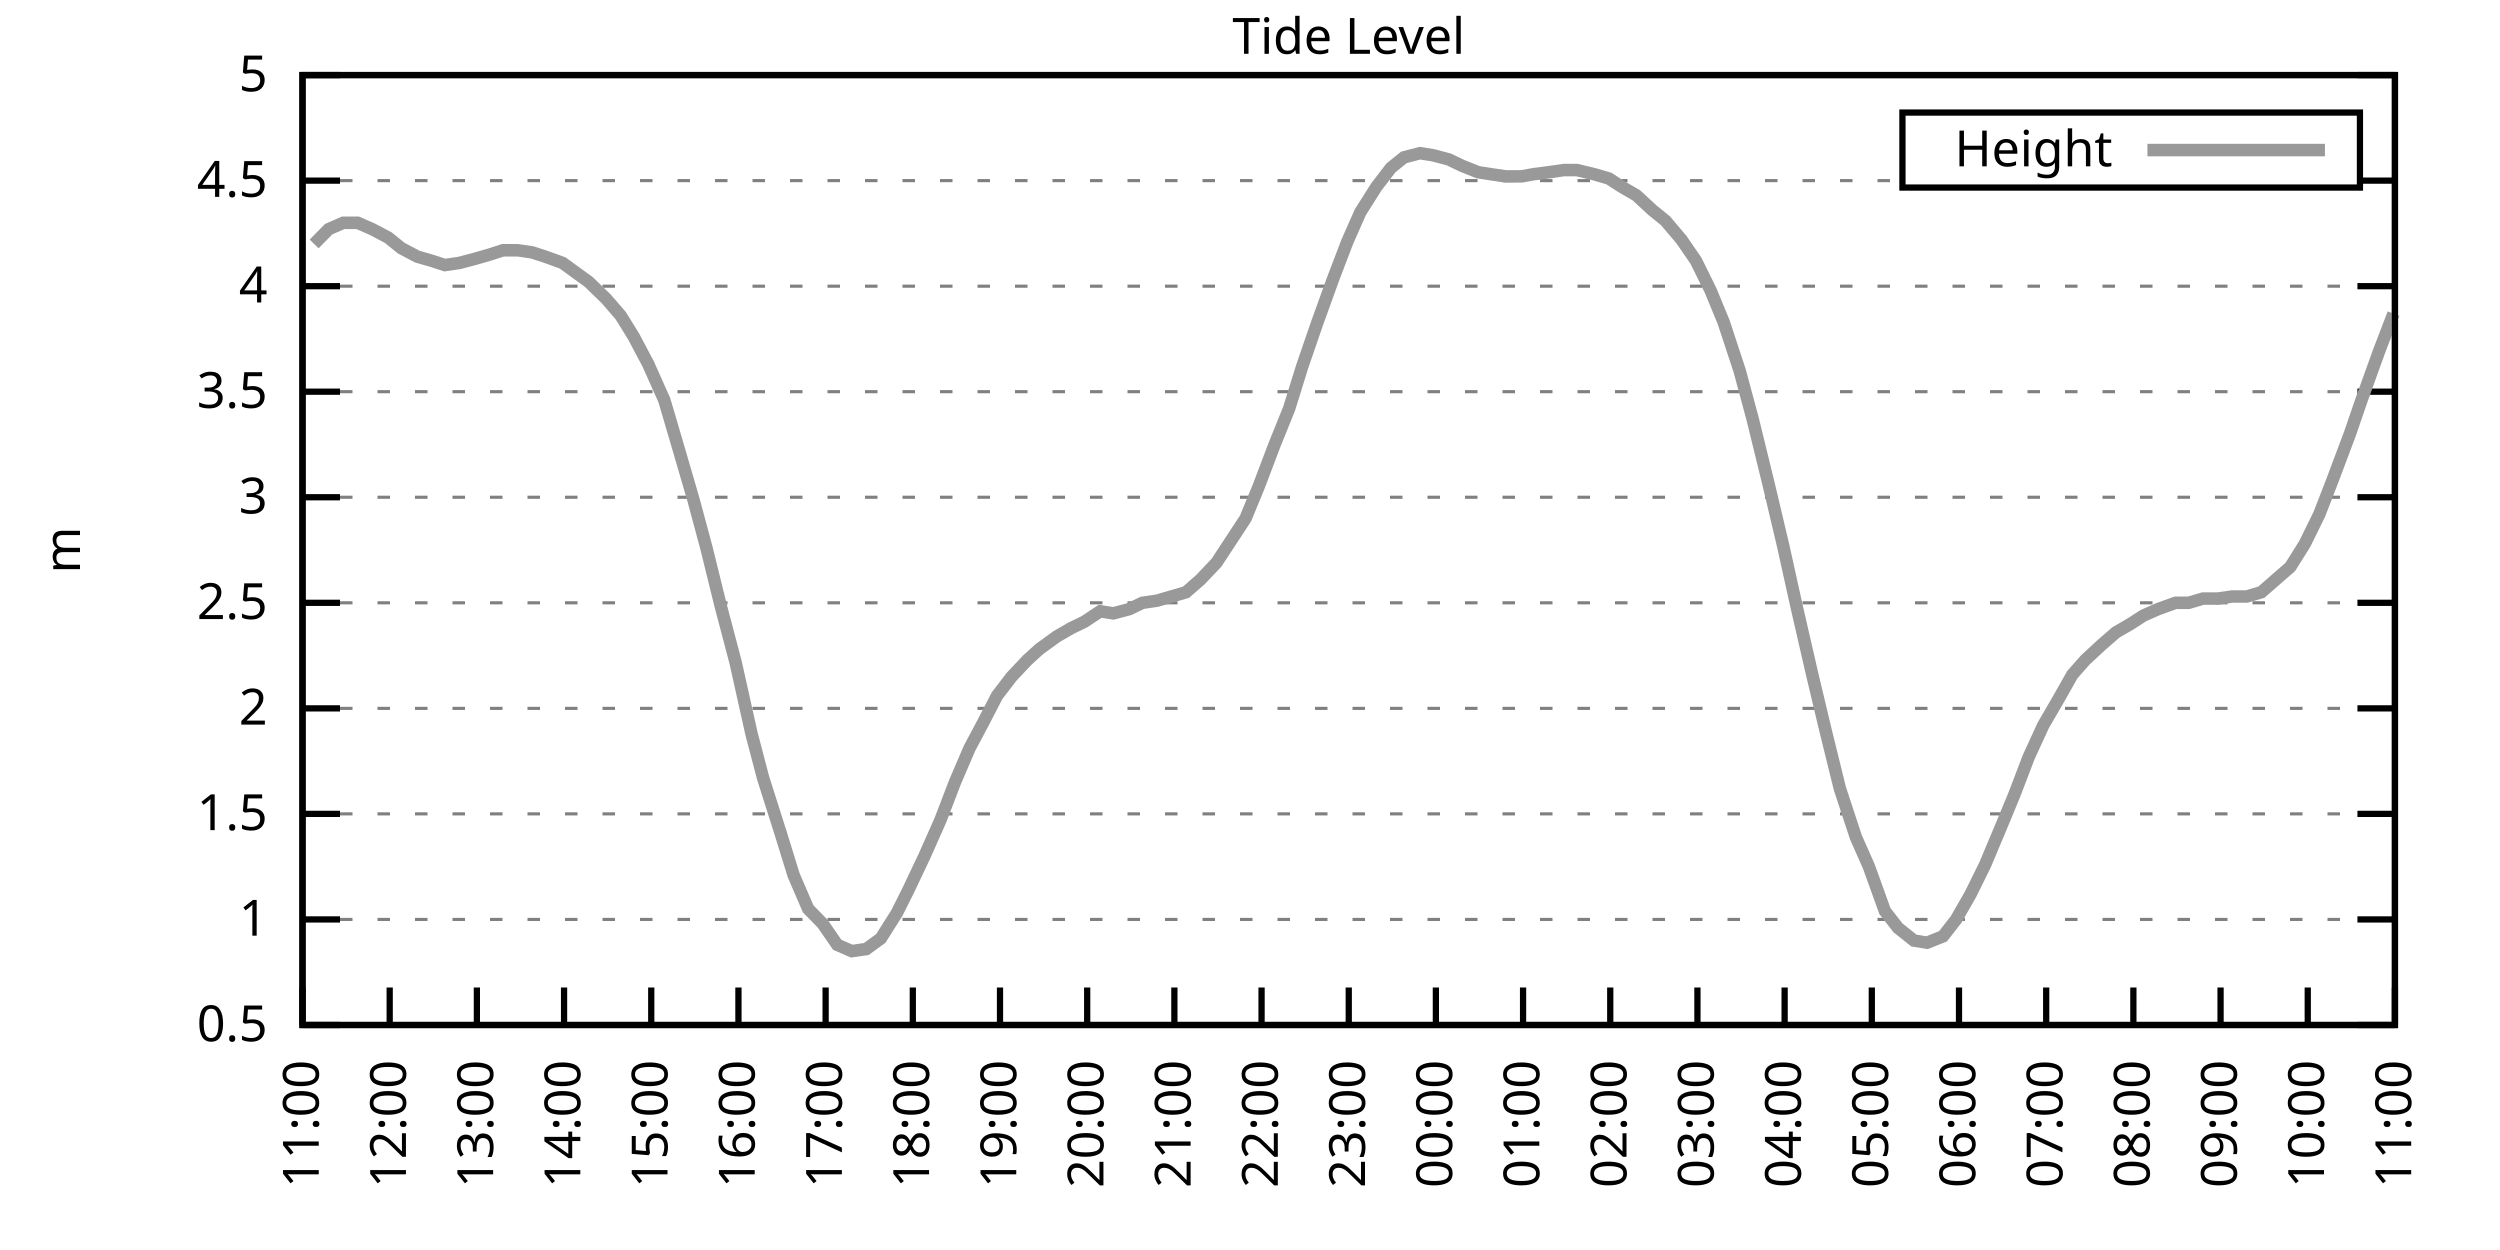
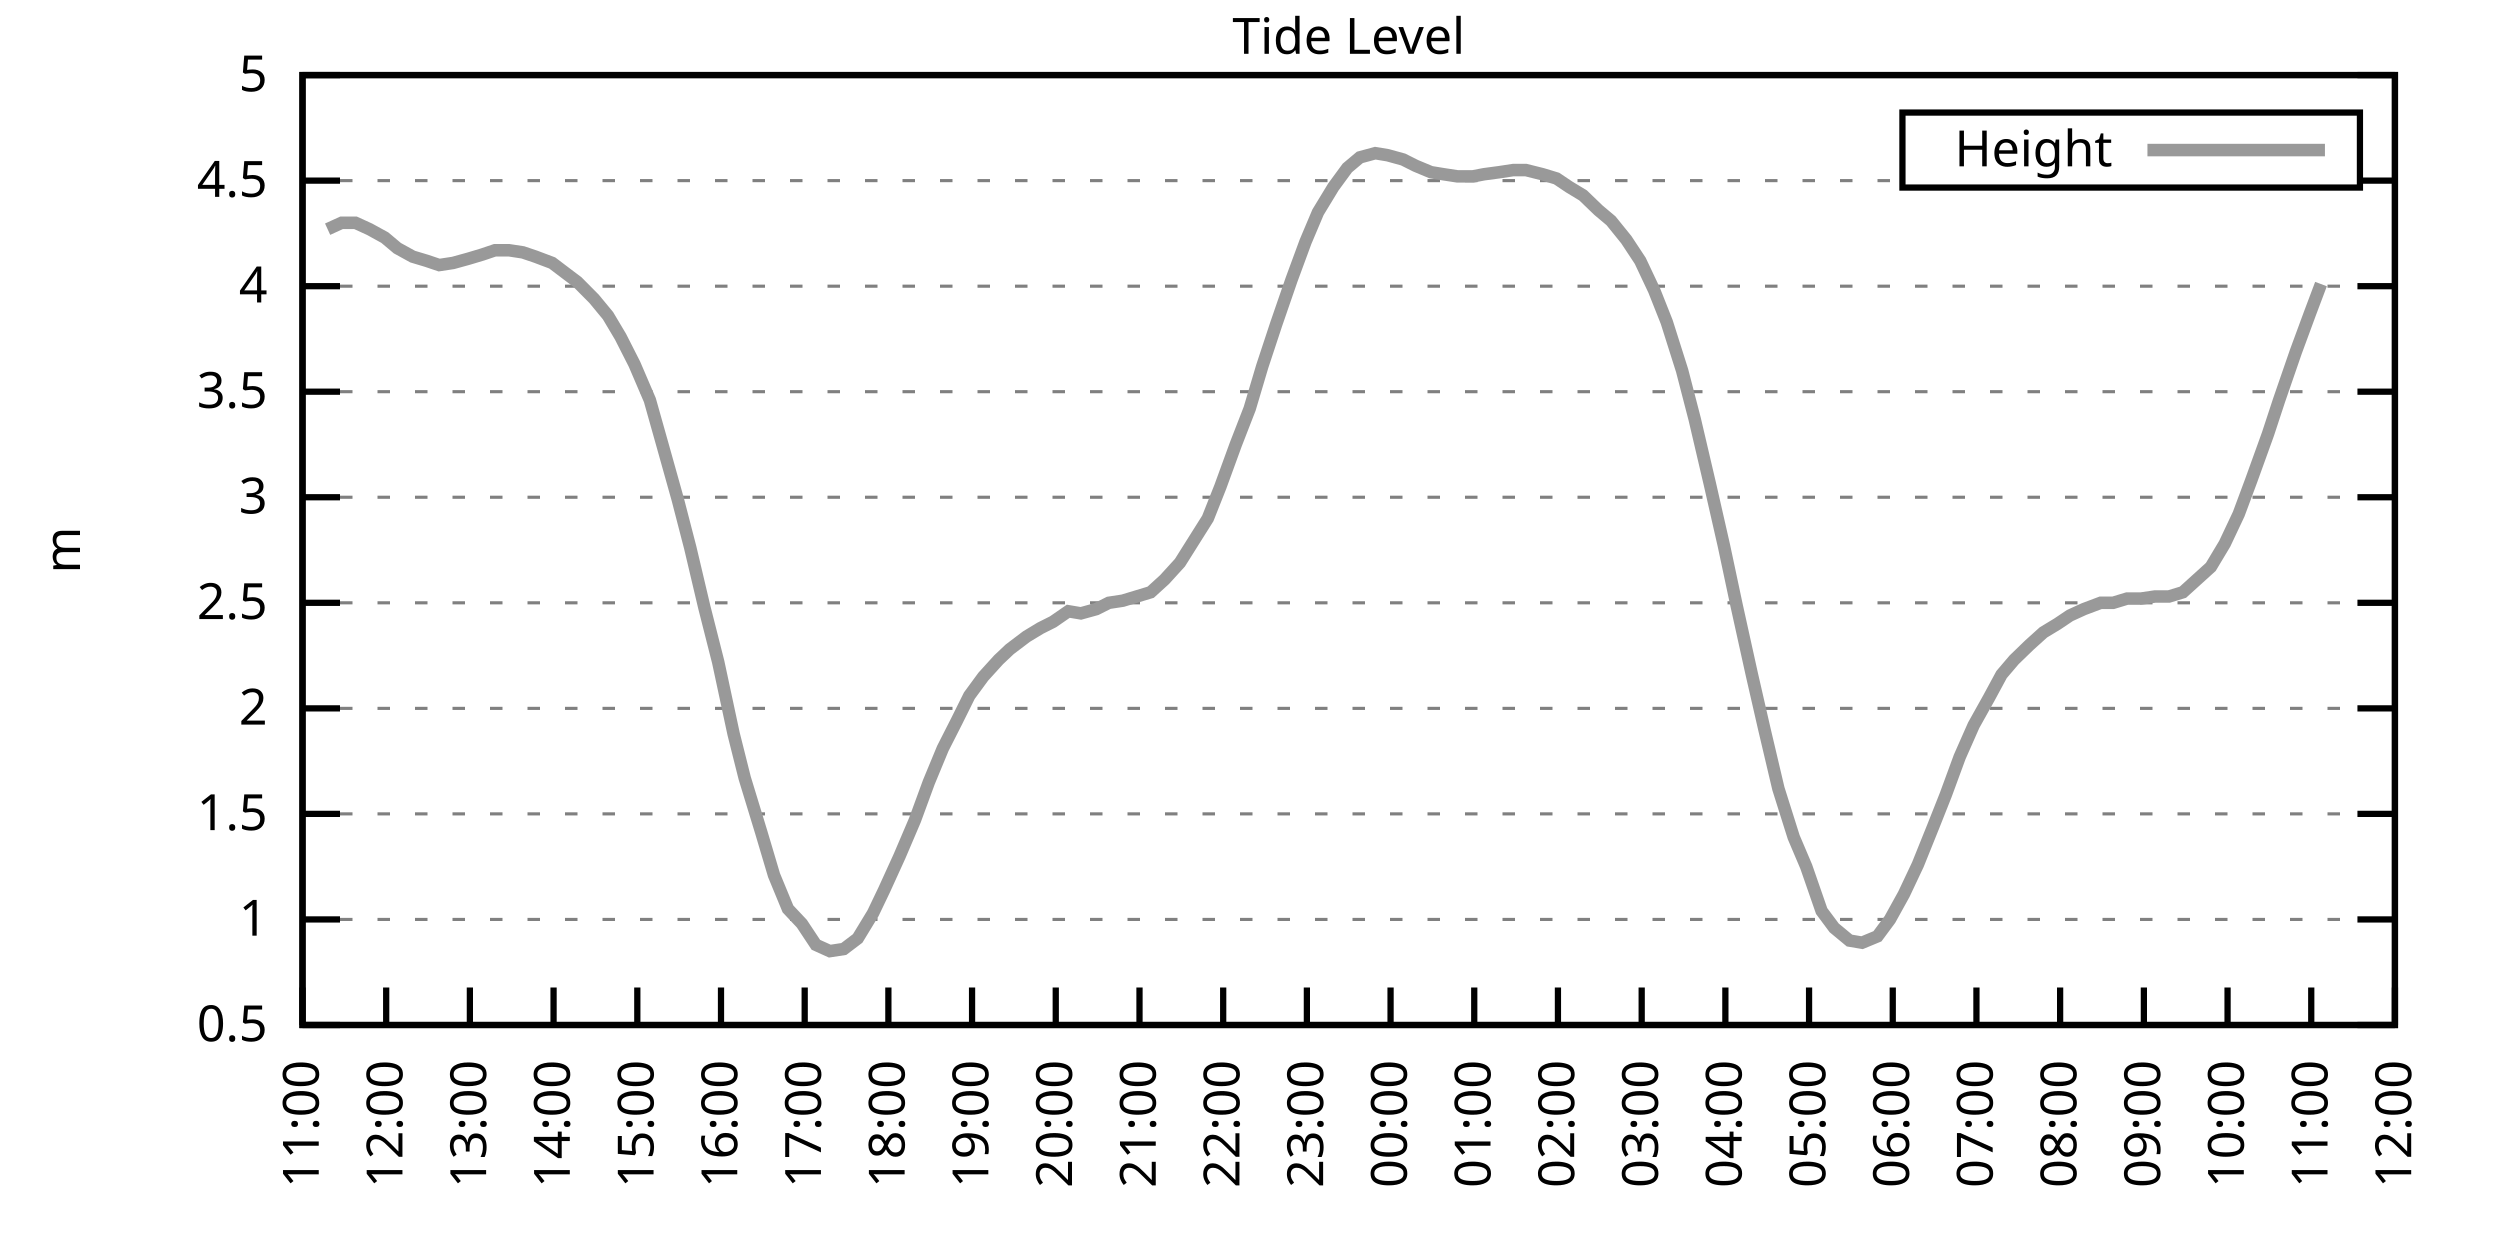
<svg xmlns="http://www.w3.org/2000/svg" xmlns:xlink="http://www.w3.org/1999/xlink" width="400" height="200" viewBox="0 0 400 200">
  <g id="gnuplot_canvas">
    <rect x="0" y="0" width="400" height="200" fill="none" />
    <defs>
      <circle id="gpDot" r="0.5" stroke-width="0.5" stroke="currentColor" />
      <path id="gpPt0" stroke-width="0.333" stroke="currentColor" d="M-1,0 h2 M0,-1 v2" />
      <path id="gpPt1" stroke-width="0.333" stroke="currentColor" d="M-1,-1 L1,1 M1,-1 L-1,1" />
      <path id="gpPt2" stroke-width="0.333" stroke="currentColor" d="M-1,0 L1,0 M0,-1 L0,1 M-1,-1 L1,1 M-1,1 L1,-1" />
      <rect id="gpPt3" stroke-width="0.333" stroke="currentColor" x="-1" y="-1" width="2" height="2" />
      <rect id="gpPt4" stroke-width="0.333" stroke="currentColor" fill="currentColor" x="-1" y="-1" width="2" height="2" />
      <circle id="gpPt5" stroke-width="0.333" stroke="currentColor" cx="0" cy="0" r="1" />
      <use xlink:href="#gpPt5" id="gpPt6" fill="currentColor" stroke="none" />
      <path id="gpPt7" stroke-width="0.333" stroke="currentColor" d="M0,-1.33 L-1.33,0.67 L1.33,0.67 z" />
      <use xlink:href="#gpPt7" id="gpPt8" fill="currentColor" stroke="none" />
      <use xlink:href="#gpPt7" id="gpPt9" stroke="currentColor" transform="rotate(180)" />
      <use xlink:href="#gpPt9" id="gpPt10" fill="currentColor" stroke="none" />
      <use xlink:href="#gpPt3" id="gpPt11" stroke="currentColor" transform="rotate(45)" />
      <use xlink:href="#gpPt11" id="gpPt12" fill="currentColor" stroke="none" />
      <path id="gpPt13" stroke-width="0.333" stroke="currentColor" d="M0,1.330 L1.265,0.411 L0.782,-1.067 L-0.782,-1.076 L-1.265,0.411 z" />
      <use xlink:href="#gpPt13" id="gpPt14" fill="currentColor" stroke="none" />
      <filter id="textbox" filterUnits="objectBoundingBox" x="0" y="0" height="1" width="1">
        <feFlood flood-color="white" flood-opacity="1" result="bgnd" />
        <feComposite in="SourceGraphic" in2="bgnd" operator="atop" />
      </filter>
      <filter id="greybox" filterUnits="objectBoundingBox" x="0" y="0" height="1" width="1">
        <feFlood flood-color="lightgrey" flood-opacity="1" result="grey" />
        <feComposite in="SourceGraphic" in2="grey" operator="atop" />
      </filter>
    </defs>
    <g fill="none" color="white" stroke="currentColor" stroke-width="1.00" stroke-linecap="butt" stroke-linejoin="miter">
</g>
    <g fill="none" color="black" stroke="currentColor" stroke-width="1.00" stroke-linecap="butt" stroke-linejoin="miter">
      <g stroke="none" shape-rendering="crispEdges">
        <polygon fill="rgb(255, 255, 255)" points="48.40,164.00 383.18,164.00 383.18,12.02 48.40,12.02 " />
      </g>
    </g>
    <g fill="none" color="black" stroke="currentColor" stroke-width="1.00" stroke-linecap="butt" stroke-linejoin="miter">
</g>
    <g fill="none" color="black" stroke="black" stroke-width="0.50" stroke-linecap="butt" stroke-linejoin="miter">
</g>
    <g fill="none" color="gray" stroke="currentColor" stroke-width="0.50" stroke-linecap="butt" stroke-linejoin="miter">
      <path stroke="gray" stroke-dasharray="2,4" class="gridline" d="M48.40,164.00 L383.19,164.00  " />
    </g>
    <g fill="none" color="gray" stroke="gray" stroke-width="1.00" stroke-linecap="butt" stroke-linejoin="miter">
</g>
    <g fill="none" color="black" stroke="currentColor" stroke-width="1.00" stroke-linecap="butt" stroke-linejoin="miter">
      <path stroke="black" d="M48.40,164.00 L54.40,164.00 M383.19,164.00 L377.19,164.00  " />
      <g transform="translate(42.80,166.60)" stroke="none" fill="black" font-family="Sans" font-size="8.00" text-anchor="end">
        <text>
          <tspan font-family="Sans"> 0.5</tspan>
        </text>
      </g>
    </g>
    <g fill="none" color="black" stroke="currentColor" stroke-width="1.00" stroke-linecap="butt" stroke-linejoin="miter">
</g>
    <g fill="none" color="black" stroke="black" stroke-width="0.50" stroke-linecap="butt" stroke-linejoin="miter">
</g>
    <g fill="none" color="gray" stroke="currentColor" stroke-width="0.50" stroke-linecap="butt" stroke-linejoin="miter">
      <path stroke="gray" stroke-dasharray="2,4" class="gridline" d="M48.40,147.11 L383.19,147.11  " />
    </g>
    <g fill="none" color="gray" stroke="gray" stroke-width="1.00" stroke-linecap="butt" stroke-linejoin="miter">
</g>
    <g fill="none" color="black" stroke="currentColor" stroke-width="1.00" stroke-linecap="butt" stroke-linejoin="miter">
      <path stroke="black" d="M48.40,147.11 L54.40,147.11 M383.19,147.11 L377.19,147.11  " />
      <g transform="translate(42.80,149.71)" stroke="none" fill="black" font-family="Sans" font-size="8.00" text-anchor="end">
        <text>
          <tspan font-family="Sans"> 1</tspan>
        </text>
      </g>
    </g>
    <g fill="none" color="black" stroke="currentColor" stroke-width="1.00" stroke-linecap="butt" stroke-linejoin="miter">
</g>
    <g fill="none" color="black" stroke="black" stroke-width="0.50" stroke-linecap="butt" stroke-linejoin="miter">
</g>
    <g fill="none" color="gray" stroke="currentColor" stroke-width="0.50" stroke-linecap="butt" stroke-linejoin="miter">
      <path stroke="gray" stroke-dasharray="2,4" class="gridline" d="M48.40,130.22 L383.19,130.22  " />
    </g>
    <g fill="none" color="gray" stroke="gray" stroke-width="1.00" stroke-linecap="butt" stroke-linejoin="miter">
</g>
    <g fill="none" color="black" stroke="currentColor" stroke-width="1.00" stroke-linecap="butt" stroke-linejoin="miter">
      <path stroke="black" d="M48.40,130.22 L54.40,130.22 M383.19,130.22 L377.19,130.22  " />
      <g transform="translate(42.80,132.82)" stroke="none" fill="black" font-family="Sans" font-size="8.00" text-anchor="end">
        <text>
          <tspan font-family="Sans"> 1.5</tspan>
        </text>
      </g>
    </g>
    <g fill="none" color="black" stroke="currentColor" stroke-width="1.00" stroke-linecap="butt" stroke-linejoin="miter">
</g>
    <g fill="none" color="black" stroke="black" stroke-width="0.50" stroke-linecap="butt" stroke-linejoin="miter">
</g>
    <g fill="none" color="gray" stroke="currentColor" stroke-width="0.50" stroke-linecap="butt" stroke-linejoin="miter">
      <path stroke="gray" stroke-dasharray="2,4" class="gridline" d="M48.40,113.34 L383.19,113.34  " />
    </g>
    <g fill="none" color="gray" stroke="gray" stroke-width="1.00" stroke-linecap="butt" stroke-linejoin="miter">
</g>
    <g fill="none" color="black" stroke="currentColor" stroke-width="1.00" stroke-linecap="butt" stroke-linejoin="miter">
      <path stroke="black" d="M48.40,113.34 L54.40,113.34 M383.19,113.34 L377.19,113.34  " />
      <g transform="translate(42.80,115.94)" stroke="none" fill="black" font-family="Sans" font-size="8.00" text-anchor="end">
        <text>
          <tspan font-family="Sans"> 2</tspan>
        </text>
      </g>
    </g>
    <g fill="none" color="black" stroke="currentColor" stroke-width="1.00" stroke-linecap="butt" stroke-linejoin="miter">
</g>
    <g fill="none" color="black" stroke="black" stroke-width="0.50" stroke-linecap="butt" stroke-linejoin="miter">
</g>
    <g fill="none" color="gray" stroke="currentColor" stroke-width="0.50" stroke-linecap="butt" stroke-linejoin="miter">
      <path stroke="gray" stroke-dasharray="2,4" class="gridline" d="M48.40,96.45 L383.19,96.45  " />
    </g>
    <g fill="none" color="gray" stroke="gray" stroke-width="1.00" stroke-linecap="butt" stroke-linejoin="miter">
</g>
    <g fill="none" color="black" stroke="currentColor" stroke-width="1.00" stroke-linecap="butt" stroke-linejoin="miter">
      <path stroke="black" d="M48.40,96.45 L54.40,96.45 M383.19,96.45 L377.19,96.45  " />
      <g transform="translate(42.80,99.05)" stroke="none" fill="black" font-family="Sans" font-size="8.00" text-anchor="end">
        <text>
          <tspan font-family="Sans"> 2.5</tspan>
        </text>
      </g>
    </g>
    <g fill="none" color="black" stroke="currentColor" stroke-width="1.00" stroke-linecap="butt" stroke-linejoin="miter">
</g>
    <g fill="none" color="black" stroke="black" stroke-width="0.50" stroke-linecap="butt" stroke-linejoin="miter">
</g>
    <g fill="none" color="gray" stroke="currentColor" stroke-width="0.50" stroke-linecap="butt" stroke-linejoin="miter">
      <path stroke="gray" stroke-dasharray="2,4" class="gridline" d="M48.40,79.56 L383.19,79.56  " />
    </g>
    <g fill="none" color="gray" stroke="gray" stroke-width="1.00" stroke-linecap="butt" stroke-linejoin="miter">
</g>
    <g fill="none" color="black" stroke="currentColor" stroke-width="1.00" stroke-linecap="butt" stroke-linejoin="miter">
      <path stroke="black" d="M48.40,79.56 L54.40,79.56 M383.19,79.56 L377.19,79.56  " />
      <g transform="translate(42.80,82.16)" stroke="none" fill="black" font-family="Sans" font-size="8.00" text-anchor="end">
        <text>
          <tspan font-family="Sans"> 3</tspan>
        </text>
      </g>
    </g>
    <g fill="none" color="black" stroke="currentColor" stroke-width="1.00" stroke-linecap="butt" stroke-linejoin="miter">
</g>
    <g fill="none" color="black" stroke="black" stroke-width="0.50" stroke-linecap="butt" stroke-linejoin="miter">
</g>
    <g fill="none" color="gray" stroke="currentColor" stroke-width="0.50" stroke-linecap="butt" stroke-linejoin="miter">
      <path stroke="gray" stroke-dasharray="2,4" class="gridline" d="M48.40,62.67 L383.19,62.67  " />
    </g>
    <g fill="none" color="gray" stroke="gray" stroke-width="1.00" stroke-linecap="butt" stroke-linejoin="miter">
</g>
    <g fill="none" color="black" stroke="currentColor" stroke-width="1.00" stroke-linecap="butt" stroke-linejoin="miter">
      <path stroke="black" d="M48.40,62.67 L54.40,62.67 M383.19,62.67 L377.19,62.67  " />
      <g transform="translate(42.80,65.27)" stroke="none" fill="black" font-family="Sans" font-size="8.00" text-anchor="end">
        <text>
          <tspan font-family="Sans"> 3.5</tspan>
        </text>
      </g>
    </g>
    <g fill="none" color="black" stroke="currentColor" stroke-width="1.00" stroke-linecap="butt" stroke-linejoin="miter">
</g>
    <g fill="none" color="black" stroke="black" stroke-width="0.50" stroke-linecap="butt" stroke-linejoin="miter">
</g>
    <g fill="none" color="gray" stroke="currentColor" stroke-width="0.50" stroke-linecap="butt" stroke-linejoin="miter">
      <path stroke="gray" stroke-dasharray="2,4" class="gridline" d="M48.40,45.79 L383.19,45.79  " />
    </g>
    <g fill="none" color="gray" stroke="gray" stroke-width="1.00" stroke-linecap="butt" stroke-linejoin="miter">
</g>
    <g fill="none" color="black" stroke="currentColor" stroke-width="1.00" stroke-linecap="butt" stroke-linejoin="miter">
      <path stroke="black" d="M48.40,45.79 L54.40,45.79 M383.19,45.79 L377.19,45.79  " />
      <g transform="translate(42.80,48.39)" stroke="none" fill="black" font-family="Sans" font-size="8.00" text-anchor="end">
        <text>
          <tspan font-family="Sans"> 4</tspan>
        </text>
      </g>
    </g>
    <g fill="none" color="black" stroke="currentColor" stroke-width="1.00" stroke-linecap="butt" stroke-linejoin="miter">
</g>
    <g fill="none" color="black" stroke="black" stroke-width="0.50" stroke-linecap="butt" stroke-linejoin="miter">
</g>
    <g fill="none" color="gray" stroke="currentColor" stroke-width="0.50" stroke-linecap="butt" stroke-linejoin="miter">
      <path stroke="gray" stroke-dasharray="2,4" class="gridline" d="M48.40,28.90 L304.39,28.90 M377.59,28.90 L383.19,28.90  " />
    </g>
    <g fill="none" color="gray" stroke="gray" stroke-width="1.00" stroke-linecap="butt" stroke-linejoin="miter">
</g>
    <g fill="none" color="black" stroke="currentColor" stroke-width="1.00" stroke-linecap="butt" stroke-linejoin="miter">
      <path stroke="black" d="M48.40,28.90 L54.40,28.90 M383.19,28.90 L377.19,28.90  " />
      <g transform="translate(42.80,31.50)" stroke="none" fill="black" font-family="Sans" font-size="8.00" text-anchor="end">
        <text>
          <tspan font-family="Sans"> 4.5</tspan>
        </text>
      </g>
    </g>
    <g fill="none" color="black" stroke="currentColor" stroke-width="1.00" stroke-linecap="butt" stroke-linejoin="miter">
</g>
    <g fill="none" color="black" stroke="black" stroke-width="0.50" stroke-linecap="butt" stroke-linejoin="miter">
</g>
    <g fill="none" color="gray" stroke="currentColor" stroke-width="0.50" stroke-linecap="butt" stroke-linejoin="miter">
      <path stroke="gray" stroke-dasharray="2,4" class="gridline" d="M48.40,12.01 L383.19,12.01  " />
    </g>
    <g fill="none" color="gray" stroke="gray" stroke-width="1.00" stroke-linecap="butt" stroke-linejoin="miter">
</g>
    <g fill="none" color="black" stroke="currentColor" stroke-width="1.00" stroke-linecap="butt" stroke-linejoin="miter">
      <path stroke="black" d="M48.40,12.01 L54.40,12.01 M383.19,12.01 L377.19,12.01  " />
      <g transform="translate(42.80,14.61)" stroke="none" fill="black" font-family="Sans" font-size="8.00" text-anchor="end">
        <text>
          <tspan font-family="Sans"> 5</tspan>
        </text>
      </g>
    </g>
    <g fill="none" color="black" stroke="currentColor" stroke-width="1.00" stroke-linecap="butt" stroke-linejoin="miter">
      <path stroke="black" d="M48.40,164.00 L48.40,158.00  " />
      <g transform="translate(51.00,169.60) rotate(270.00)" stroke="none" fill="black" font-family="Sans" font-size="8.00" text-anchor="end">
        <text>
          <tspan font-family="Sans">11:00</tspan>
        </text>
      </g>
    </g>
    <g fill="none" color="black" stroke="currentColor" stroke-width="1.00" stroke-linecap="butt" stroke-linejoin="miter">
-       <path stroke="black" d="M62.35,164.00 L62.35,158.00  " />
-       <g transform="translate(64.95,169.60) rotate(270.00)" stroke="none" fill="black" font-family="Sans" font-size="8.00" text-anchor="end">
+       <path stroke="black" d="M61.79,164.00 L61.79,158.00  " />
+       <g transform="translate(64.39,169.60) rotate(270.00)" stroke="none" fill="black" font-family="Sans" font-size="8.00" text-anchor="end">
        <text>
          <tspan font-family="Sans">12:00</tspan>
        </text>
      </g>
    </g>
    <g fill="none" color="black" stroke="currentColor" stroke-width="1.00" stroke-linecap="butt" stroke-linejoin="miter">
-       <path stroke="black" d="M76.30,164.00 L76.30,158.00  " />
-       <g transform="translate(78.90,169.60) rotate(270.00)" stroke="none" fill="black" font-family="Sans" font-size="8.00" text-anchor="end">
+       <path stroke="black" d="M75.18,164.00 L75.18,158.00  " />
+       <g transform="translate(77.78,169.60) rotate(270.00)" stroke="none" fill="black" font-family="Sans" font-size="8.00" text-anchor="end">
        <text>
          <tspan font-family="Sans">13:00</tspan>
        </text>
      </g>
    </g>
    <g fill="none" color="black" stroke="currentColor" stroke-width="1.00" stroke-linecap="butt" stroke-linejoin="miter">
-       <path stroke="black" d="M90.25,164.00 L90.25,158.00  " />
-       <g transform="translate(92.85,169.60) rotate(270.00)" stroke="none" fill="black" font-family="Sans" font-size="8.00" text-anchor="end">
+       <path stroke="black" d="M88.57,164.00 L88.57,158.00  " />
+       <g transform="translate(91.17,169.60) rotate(270.00)" stroke="none" fill="black" font-family="Sans" font-size="8.00" text-anchor="end">
        <text>
          <tspan font-family="Sans">14:00</tspan>
        </text>
      </g>
    </g>
    <g fill="none" color="black" stroke="currentColor" stroke-width="1.00" stroke-linecap="butt" stroke-linejoin="miter">
-       <path stroke="black" d="M104.20,164.00 L104.20,158.00  " />
-       <g transform="translate(106.80,169.60) rotate(270.00)" stroke="none" fill="black" font-family="Sans" font-size="8.00" text-anchor="end">
+       <path stroke="black" d="M101.97,164.00 L101.97,158.00  " />
+       <g transform="translate(104.57,169.60) rotate(270.00)" stroke="none" fill="black" font-family="Sans" font-size="8.00" text-anchor="end">
        <text>
          <tspan font-family="Sans">15:00</tspan>
        </text>
      </g>
    </g>
    <g fill="none" color="black" stroke="currentColor" stroke-width="1.00" stroke-linecap="butt" stroke-linejoin="miter">
-       <path stroke="black" d="M118.15,164.00 L118.15,158.00  " />
-       <g transform="translate(120.75,169.60) rotate(270.00)" stroke="none" fill="black" font-family="Sans" font-size="8.00" text-anchor="end">
+       <path stroke="black" d="M115.36,164.00 L115.36,158.00  " />
+       <g transform="translate(117.96,169.60) rotate(270.00)" stroke="none" fill="black" font-family="Sans" font-size="8.00" text-anchor="end">
        <text>
          <tspan font-family="Sans">16:00</tspan>
        </text>
      </g>
    </g>
    <g fill="none" color="black" stroke="currentColor" stroke-width="1.00" stroke-linecap="butt" stroke-linejoin="miter">
-       <path stroke="black" d="M132.10,164.00 L132.10,158.00  " />
-       <g transform="translate(134.70,169.60) rotate(270.00)" stroke="none" fill="black" font-family="Sans" font-size="8.00" text-anchor="end">
+       <path stroke="black" d="M128.75,164.00 L128.75,158.00  " />
+       <g transform="translate(131.35,169.60) rotate(270.00)" stroke="none" fill="black" font-family="Sans" font-size="8.00" text-anchor="end">
        <text>
          <tspan font-family="Sans">17:00</tspan>
        </text>
      </g>
    </g>
    <g fill="none" color="black" stroke="currentColor" stroke-width="1.00" stroke-linecap="butt" stroke-linejoin="miter">
-       <path stroke="black" d="M146.05,164.00 L146.05,158.00  " />
-       <g transform="translate(148.65,169.60) rotate(270.00)" stroke="none" fill="black" font-family="Sans" font-size="8.00" text-anchor="end">
+       <path stroke="black" d="M142.14,164.00 L142.14,158.00  " />
+       <g transform="translate(144.74,169.60) rotate(270.00)" stroke="none" fill="black" font-family="Sans" font-size="8.00" text-anchor="end">
        <text>
          <tspan font-family="Sans">18:00</tspan>
        </text>
      </g>
    </g>
    <g fill="none" color="black" stroke="currentColor" stroke-width="1.00" stroke-linecap="butt" stroke-linejoin="miter">
-       <path stroke="black" d="M160.00,164.00 L160.00,158.00  " />
-       <g transform="translate(162.60,169.60) rotate(270.00)" stroke="none" fill="black" font-family="Sans" font-size="8.00" text-anchor="end">
+       <path stroke="black" d="M155.53,164.00 L155.53,158.00  " />
+       <g transform="translate(158.13,169.60) rotate(270.00)" stroke="none" fill="black" font-family="Sans" font-size="8.00" text-anchor="end">
        <text>
          <tspan font-family="Sans">19:00</tspan>
        </text>
      </g>
    </g>
    <g fill="none" color="black" stroke="currentColor" stroke-width="1.00" stroke-linecap="butt" stroke-linejoin="miter">
-       <path stroke="black" d="M173.95,164.00 L173.95,158.00  " />
-       <g transform="translate(176.55,169.60) rotate(270.00)" stroke="none" fill="black" font-family="Sans" font-size="8.00" text-anchor="end">
+       <path stroke="black" d="M168.92,164.00 L168.92,158.00  " />
+       <g transform="translate(171.52,169.60) rotate(270.00)" stroke="none" fill="black" font-family="Sans" font-size="8.00" text-anchor="end">
        <text>
          <tspan font-family="Sans">20:00</tspan>
        </text>
      </g>
    </g>
    <g fill="none" color="black" stroke="currentColor" stroke-width="1.00" stroke-linecap="butt" stroke-linejoin="miter">
-       <path stroke="black" d="M187.90,164.00 L187.90,158.00  " />
-       <g transform="translate(190.50,169.60) rotate(270.00)" stroke="none" fill="black" font-family="Sans" font-size="8.00" text-anchor="end">
+       <path stroke="black" d="M182.32,164.00 L182.32,158.00  " />
+       <g transform="translate(184.92,169.60) rotate(270.00)" stroke="none" fill="black" font-family="Sans" font-size="8.00" text-anchor="end">
        <text>
          <tspan font-family="Sans">21:00</tspan>
        </text>
      </g>
    </g>
    <g fill="none" color="black" stroke="currentColor" stroke-width="1.00" stroke-linecap="butt" stroke-linejoin="miter">
-       <path stroke="black" d="M201.85,164.00 L201.85,158.00  " />
-       <g transform="translate(204.45,169.60) rotate(270.00)" stroke="none" fill="black" font-family="Sans" font-size="8.00" text-anchor="end">
+       <path stroke="black" d="M195.71,164.00 L195.71,158.00  " />
+       <g transform="translate(198.31,169.60) rotate(270.00)" stroke="none" fill="black" font-family="Sans" font-size="8.00" text-anchor="end">
        <text>
          <tspan font-family="Sans">22:00</tspan>
        </text>
      </g>
    </g>
    <g fill="none" color="black" stroke="currentColor" stroke-width="1.00" stroke-linecap="butt" stroke-linejoin="miter">
-       <path stroke="black" d="M215.80,164.00 L215.80,158.00  " />
-       <g transform="translate(218.40,169.60) rotate(270.00)" stroke="none" fill="black" font-family="Sans" font-size="8.00" text-anchor="end">
+       <path stroke="black" d="M209.10,164.00 L209.10,158.00  " />
+       <g transform="translate(211.70,169.60) rotate(270.00)" stroke="none" fill="black" font-family="Sans" font-size="8.00" text-anchor="end">
        <text>
          <tspan font-family="Sans">23:00</tspan>
        </text>
      </g>
    </g>
    <g fill="none" color="black" stroke="currentColor" stroke-width="1.00" stroke-linecap="butt" stroke-linejoin="miter">
-       <path stroke="black" d="M229.74,164.00 L229.74,158.00  " />
-       <g transform="translate(232.34,169.60) rotate(270.00)" stroke="none" fill="black" font-family="Sans" font-size="8.00" text-anchor="end">
+       <path stroke="black" d="M222.49,164.00 L222.49,158.00  " />
+       <g transform="translate(225.09,169.60) rotate(270.00)" stroke="none" fill="black" font-family="Sans" font-size="8.00" text-anchor="end">
        <text>
          <tspan font-family="Sans">00:00</tspan>
        </text>
      </g>
    </g>
    <g fill="none" color="black" stroke="currentColor" stroke-width="1.00" stroke-linecap="butt" stroke-linejoin="miter">
-       <path stroke="black" d="M243.69,164.00 L243.69,158.00  " />
-       <g transform="translate(246.29,169.60) rotate(270.00)" stroke="none" fill="black" font-family="Sans" font-size="8.00" text-anchor="end">
+       <path stroke="black" d="M235.88,164.00 L235.88,158.00  " />
+       <g transform="translate(238.48,169.60) rotate(270.00)" stroke="none" fill="black" font-family="Sans" font-size="8.00" text-anchor="end">
        <text>
          <tspan font-family="Sans">01:00</tspan>
        </text>
      </g>
    </g>
    <g fill="none" color="black" stroke="currentColor" stroke-width="1.00" stroke-linecap="butt" stroke-linejoin="miter">
-       <path stroke="black" d="M257.64,164.00 L257.64,158.00  " />
-       <g transform="translate(260.24,169.60) rotate(270.00)" stroke="none" fill="black" font-family="Sans" font-size="8.00" text-anchor="end">
+       <path stroke="black" d="M249.27,164.00 L249.27,158.00  " />
+       <g transform="translate(251.87,169.60) rotate(270.00)" stroke="none" fill="black" font-family="Sans" font-size="8.00" text-anchor="end">
        <text>
          <tspan font-family="Sans">02:00</tspan>
        </text>
      </g>
    </g>
    <g fill="none" color="black" stroke="currentColor" stroke-width="1.00" stroke-linecap="butt" stroke-linejoin="miter">
-       <path stroke="black" d="M271.59,164.00 L271.59,158.00  " />
-       <g transform="translate(274.19,169.60) rotate(270.00)" stroke="none" fill="black" font-family="Sans" font-size="8.00" text-anchor="end">
+       <path stroke="black" d="M262.67,164.00 L262.67,158.00  " />
+       <g transform="translate(265.27,169.60) rotate(270.00)" stroke="none" fill="black" font-family="Sans" font-size="8.00" text-anchor="end">
        <text>
          <tspan font-family="Sans">03:00</tspan>
        </text>
      </g>
    </g>
    <g fill="none" color="black" stroke="currentColor" stroke-width="1.00" stroke-linecap="butt" stroke-linejoin="miter">
-       <path stroke="black" d="M285.54,164.00 L285.54,158.00  " />
-       <g transform="translate(288.14,169.60) rotate(270.00)" stroke="none" fill="black" font-family="Sans" font-size="8.00" text-anchor="end">
+       <path stroke="black" d="M276.06,164.00 L276.06,158.00  " />
+       <g transform="translate(278.66,169.60) rotate(270.00)" stroke="none" fill="black" font-family="Sans" font-size="8.00" text-anchor="end">
        <text>
          <tspan font-family="Sans">04:00</tspan>
        </text>
      </g>
    </g>
    <g fill="none" color="black" stroke="currentColor" stroke-width="1.00" stroke-linecap="butt" stroke-linejoin="miter">
-       <path stroke="black" d="M299.49,164.00 L299.49,158.00  " />
-       <g transform="translate(302.09,169.60) rotate(270.00)" stroke="none" fill="black" font-family="Sans" font-size="8.00" text-anchor="end">
+       <path stroke="black" d="M289.45,164.00 L289.45,158.00  " />
+       <g transform="translate(292.05,169.60) rotate(270.00)" stroke="none" fill="black" font-family="Sans" font-size="8.00" text-anchor="end">
        <text>
          <tspan font-family="Sans">05:00</tspan>
        </text>
      </g>
    </g>
    <g fill="none" color="black" stroke="currentColor" stroke-width="1.00" stroke-linecap="butt" stroke-linejoin="miter">
-       <path stroke="black" d="M313.44,164.00 L313.44,158.00  " />
-       <g transform="translate(316.04,169.60) rotate(270.00)" stroke="none" fill="black" font-family="Sans" font-size="8.00" text-anchor="end">
+       <path stroke="black" d="M302.84,164.00 L302.84,158.00  " />
+       <g transform="translate(305.44,169.60) rotate(270.00)" stroke="none" fill="black" font-family="Sans" font-size="8.00" text-anchor="end">
        <text>
          <tspan font-family="Sans">06:00</tspan>
        </text>
      </g>
    </g>
    <g fill="none" color="black" stroke="currentColor" stroke-width="1.00" stroke-linecap="butt" stroke-linejoin="miter">
-       <path stroke="black" d="M327.39,164.00 L327.39,158.00  " />
-       <g transform="translate(329.99,169.60) rotate(270.00)" stroke="none" fill="black" font-family="Sans" font-size="8.00" text-anchor="end">
+       <path stroke="black" d="M316.23,164.00 L316.23,158.00  " />
+       <g transform="translate(318.83,169.60) rotate(270.00)" stroke="none" fill="black" font-family="Sans" font-size="8.00" text-anchor="end">
        <text>
          <tspan font-family="Sans">07:00</tspan>
        </text>
      </g>
    </g>
    <g fill="none" color="black" stroke="currentColor" stroke-width="1.00" stroke-linecap="butt" stroke-linejoin="miter">
-       <path stroke="black" d="M341.34,164.00 L341.34,158.00  " />
-       <g transform="translate(343.94,169.60) rotate(270.00)" stroke="none" fill="black" font-family="Sans" font-size="8.00" text-anchor="end">
+       <path stroke="black" d="M329.62,164.00 L329.62,158.00  " />
+       <g transform="translate(332.22,169.60) rotate(270.00)" stroke="none" fill="black" font-family="Sans" font-size="8.00" text-anchor="end">
        <text>
          <tspan font-family="Sans">08:00</tspan>
        </text>
      </g>
    </g>
    <g fill="none" color="black" stroke="currentColor" stroke-width="1.00" stroke-linecap="butt" stroke-linejoin="miter">
-       <path stroke="black" d="M355.29,164.00 L355.29,158.00  " />
-       <g transform="translate(357.89,169.60) rotate(270.00)" stroke="none" fill="black" font-family="Sans" font-size="8.00" text-anchor="end">
+       <path stroke="black" d="M343.02,164.00 L343.02,158.00  " />
+       <g transform="translate(345.62,169.60) rotate(270.00)" stroke="none" fill="black" font-family="Sans" font-size="8.00" text-anchor="end">
        <text>
          <tspan font-family="Sans">09:00</tspan>
        </text>
      </g>
    </g>
    <g fill="none" color="black" stroke="currentColor" stroke-width="1.00" stroke-linecap="butt" stroke-linejoin="miter">
-       <path stroke="black" d="M369.24,164.00 L369.24,158.00  " />
-       <g transform="translate(371.84,169.60) rotate(270.00)" stroke="none" fill="black" font-family="Sans" font-size="8.00" text-anchor="end">
+       <path stroke="black" d="M356.41,164.00 L356.41,158.00  " />
+       <g transform="translate(359.01,169.60) rotate(270.00)" stroke="none" fill="black" font-family="Sans" font-size="8.00" text-anchor="end">
        <text>
          <tspan font-family="Sans">10:00</tspan>
+         </text>
+       </g>
+     </g>
+     <g fill="none" color="black" stroke="currentColor" stroke-width="1.00" stroke-linecap="butt" stroke-linejoin="miter">
+       <path stroke="black" d="M369.80,164.00 L369.80,158.00  " />
+       <g transform="translate(372.40,169.60) rotate(270.00)" stroke="none" fill="black" font-family="Sans" font-size="8.00" text-anchor="end">
+         <text>
+           <tspan font-family="Sans">11:00</tspan>
        </text>
      </g>
    </g>
    <g fill="none" color="black" stroke="currentColor" stroke-width="1.00" stroke-linecap="butt" stroke-linejoin="miter">
      <path stroke="black" d="M383.19,164.00 L383.19,158.00  " />
      <g transform="translate(385.79,169.60) rotate(270.00)" stroke="none" fill="black" font-family="Sans" font-size="8.00" text-anchor="end">
        <text>
-           <tspan font-family="Sans">11:00</tspan>
+           <tspan font-family="Sans">12:00</tspan>
        </text>
      </g>
    </g>
    <g fill="none" color="black" stroke="currentColor" stroke-width="1.00" stroke-linecap="butt" stroke-linejoin="miter">
</g>
    <g fill="none" color="black" stroke="currentColor" stroke-width="1.00" stroke-linecap="butt" stroke-linejoin="miter">
      <path stroke="black" d="M48.40,12.01 L48.40,164.00 L383.19,164.00 L383.19,12.01 L48.40,12.01 Z  " />
    </g>
    <g fill="none" color="black" stroke="currentColor" stroke-width="1.00" stroke-linecap="butt" stroke-linejoin="miter">
</g>
    <g fill="none" color="black" stroke="currentColor" stroke-width="1.00" stroke-linecap="butt" stroke-linejoin="miter">
      <path stroke="black" d="M304.39,30.01 L304.39,18.01 L377.59,18.01 L377.59,30.01 L304.39,30.01 Z  " />
    </g>
    <g id="Tide_level_plot_1">
      <g fill="none" color="white" stroke="black" stroke-width="2.00" stroke-linecap="butt" stroke-linejoin="miter">
</g>
      <g fill="none" color="black" stroke="currentColor" stroke-width="2.00" stroke-linecap="butt" stroke-linejoin="miter">
        <g transform="translate(337.99,26.61)" stroke="none" fill="black" font-family="Sans" font-size="8.00" text-anchor="end">
          <text>
            <tspan font-family="Sans">Height</tspan>
          </text>
        </g>
      </g>
      <g fill="none" color="black" stroke="currentColor" stroke-width="2.00" stroke-linecap="butt" stroke-linejoin="miter">
-         <path stroke="rgb(153, 153, 153)" d="M343.59,24.01 L371.99,24.01 M50.26,39.03 L52.58,36.67 L54.91,35.65 L57.23,35.65 L59.56,36.67 L62.12,38.02   L64.21,39.71 L66.77,41.06 L69.09,41.73 L71.18,42.41 L73.51,42.07 L76.07,41.39 L78.39,40.72 L80.48,40.04   L82.81,40.04 L85.13,40.38 L87.23,41.06 L90.02,42.07 L92.34,43.76 L94.20,45.11 L96.99,47.81 L99.32,50.51   L101.41,53.89 L103.73,58.28 L106.29,64.02 L108.38,71.12 L110.94,79.90 L113.03,87.67 L115.36,97.12 L117.68,105.91   L120.24,117.39 L122.10,124.48 L124.89,133.26 L126.98,140.02 L129.31,145.42 L131.63,147.79 L133.96,151.17 L136.28,152.18   L138.61,151.84 L140.93,150.15 L143.49,146.10 L145.35,142.38 L147.91,136.98 L150.46,131.24 L152.79,125.16 L155.11,119.75   L157.44,115.36 L159.53,111.31 L161.86,108.27 L164.41,105.57 L166.27,103.88 L169.06,101.85 L171.39,100.50 L173.48,99.49   L176.04,97.80 L178.13,98.14 L180.69,97.46 L182.78,96.45 L185.11,96.11 L189.76,94.76 L192.08,92.73 L194.64,90.03   L199.29,82.94 L201.38,77.87 L203.94,71.12 L206.26,65.38 L208.36,58.62 L210.68,51.87 L213.24,44.77 L215.56,38.69   L217.65,33.96 L220.21,29.91 L222.54,26.87 L224.63,25.18 L227.19,24.51 L229.28,24.84 L231.84,25.52 L233.93,26.53   L236.49,27.55 L238.58,27.88 L240.90,28.22 L243.46,28.22 L245.32,27.88 L247.88,27.55 L250.20,27.21 L252.30,27.21   L255.09,27.88 L257.41,28.56 L259.50,29.91 L261.83,31.26 L264.39,33.63 L266.48,35.32 L269.04,38.35 L271.36,41.73   L273.69,46.46 L275.78,51.53 L278.34,59.30 L280.43,67.06 L282.99,77.53 L285.31,87.33 L287.40,96.79 L289.96,107.93   L292.05,116.71 L294.38,126.17 L296.94,133.94 L299.03,138.67 L301.58,145.76 L303.68,148.46 L306.23,150.49 L308.33,150.83   L310.88,149.81 L312.98,147.11 L315.30,143.06 L317.63,138.33 L320.18,132.25 L322.28,127.18 L324.60,121.11 L326.93,116.04   L329.48,111.65 L331.58,107.93 L333.67,105.57 L336.23,103.20 L338.55,101.18 L340.88,99.83 L342.97,98.48 L345.29,97.46   L348.08,96.45 L350.18,96.45 L352.50,95.77 L354.83,95.77 L357.15,95.44 L359.48,95.44 L361.80,94.76 L364.13,92.73   L366.45,90.71 L368.78,86.99 L371.10,82.26 L373.19,76.86 L375.98,69.43 L377.84,64.02 L380.63,56.26 L382.96,50.18    " />
+         <path stroke="rgb(153, 153, 153)" d="M343.59,24.01 L371.99,24.01 M52.42,36.67 L54.65,35.65 L56.88,35.65 L59.11,36.67 L61.57,38.02 L63.58,39.71   L66.03,41.06 L68.26,41.73 L70.27,42.41 L72.50,42.07 L74.96,41.39 L77.19,40.72 L79.20,40.04 L81.43,40.04   L83.66,40.38 L85.67,41.06 L88.35,42.07 L90.58,43.76 L92.37,45.11 L95.05,47.81 L97.28,50.51 L99.29,53.89   L101.52,58.28 L103.98,64.02 L105.98,71.12 L108.44,79.90 L110.45,87.67 L112.68,97.12 L114.91,105.91 L117.37,117.39   L119.15,124.48 L121.83,133.26 L123.84,140.02 L126.07,145.42 L128.30,147.79 L130.54,151.17 L132.77,152.18 L135.00,151.84   L137.23,150.15 L139.69,146.10 L141.47,142.38 L143.93,136.98 L146.38,131.24 L148.61,125.16 L150.85,119.75 L153.08,115.36   L155.09,111.31 L157.32,108.27 L159.77,105.57 L161.56,103.88 L164.24,101.85 L166.47,100.50 L168.48,99.49 L170.93,97.80   L172.94,98.14 L175.40,97.46 L177.41,96.45 L179.64,96.11 L184.10,94.76 L186.33,92.73 L188.79,90.03 L193.25,82.94   L195.26,77.87 L197.72,71.12 L199.95,65.38 L201.96,58.62 L204.19,51.87 L206.64,44.77 L208.88,38.69 L210.88,33.96   L213.34,29.91 L215.57,26.87 L217.58,25.18 L220.04,24.51 L222.04,24.84 L224.50,25.52 L226.51,26.53 L228.96,27.55   L230.97,27.88 L233.20,28.22 L235.66,28.22 L237.44,27.88 L239.90,27.55 L242.13,27.21 L244.14,27.21 L246.82,27.88   L249.05,28.56 L251.06,29.91 L253.29,31.26 L255.75,33.63 L257.76,35.32 L260.21,38.35 L262.44,41.73 L264.67,46.46   L266.68,51.53 L269.14,59.30 L271.15,67.06 L273.60,77.53 L275.83,87.33 L277.84,96.79 L280.30,107.93 L282.31,116.71   L284.54,126.17 L286.99,133.94 L289.00,138.67 L291.46,145.76 L293.47,148.46 L295.92,150.49 L297.93,150.83 L300.39,149.81   L302.39,147.11 L304.63,143.06 L306.86,138.33 L309.31,132.25 L311.32,127.18 L313.55,121.11 L315.79,116.04 L318.24,111.65   L320.25,107.93 L322.26,105.57 L324.71,103.20 L326.95,101.18 L329.18,99.83 L331.19,98.48 L333.42,97.46 L336.10,96.45   L338.10,96.45 L340.34,95.77 L342.57,95.77 L344.80,95.44 L347.03,95.44 L349.26,94.76 L351.50,92.73 L353.73,90.71   L355.96,86.99 L358.19,82.26 L360.20,76.86 L362.88,69.43 L364.66,64.02 L367.34,56.26 L369.58,50.18 L371.36,45.45    " />
      </g>
    </g>
    <g fill="none" color="black" stroke="currentColor" stroke-width="2.00" stroke-linecap="butt" stroke-linejoin="miter">
</g>
    <g fill="none" color="black" stroke="black" stroke-width="1.00" stroke-linecap="butt" stroke-linejoin="miter">
</g>
    <g fill="none" color="black" stroke="currentColor" stroke-width="1.00" stroke-linecap="butt" stroke-linejoin="miter">
      <path stroke="black" d="M48.40,12.01 L48.40,164.00 L383.19,164.00 L383.19,12.01 L48.40,12.01 Z  " />
      <g transform="translate(12.80,88.01) rotate(270.00)" stroke="none" fill="black" font-family="Sans" font-size="8.00" text-anchor="middle">
        <text>
          <tspan font-family="Sans">m</tspan>
        </text>
      </g>
    </g>
    <g fill="none" color="black" stroke="currentColor" stroke-width="1.00" stroke-linecap="butt" stroke-linejoin="miter">
</g>
    <g fill="none" color="black" stroke="currentColor" stroke-width="1.00" stroke-linecap="butt" stroke-linejoin="miter">
      <g transform="translate(215.79,8.61)" stroke="none" fill="black" font-family="Sans" font-size="8.00" text-anchor="middle">
        <text>
          <tspan font-family="Sans">Tide Level</tspan>
        </text>
      </g>
    </g>
    <g fill="none" color="black" stroke="currentColor" stroke-width="1.00" stroke-linecap="butt" stroke-linejoin="miter">
</g>
  </g>
</svg>
